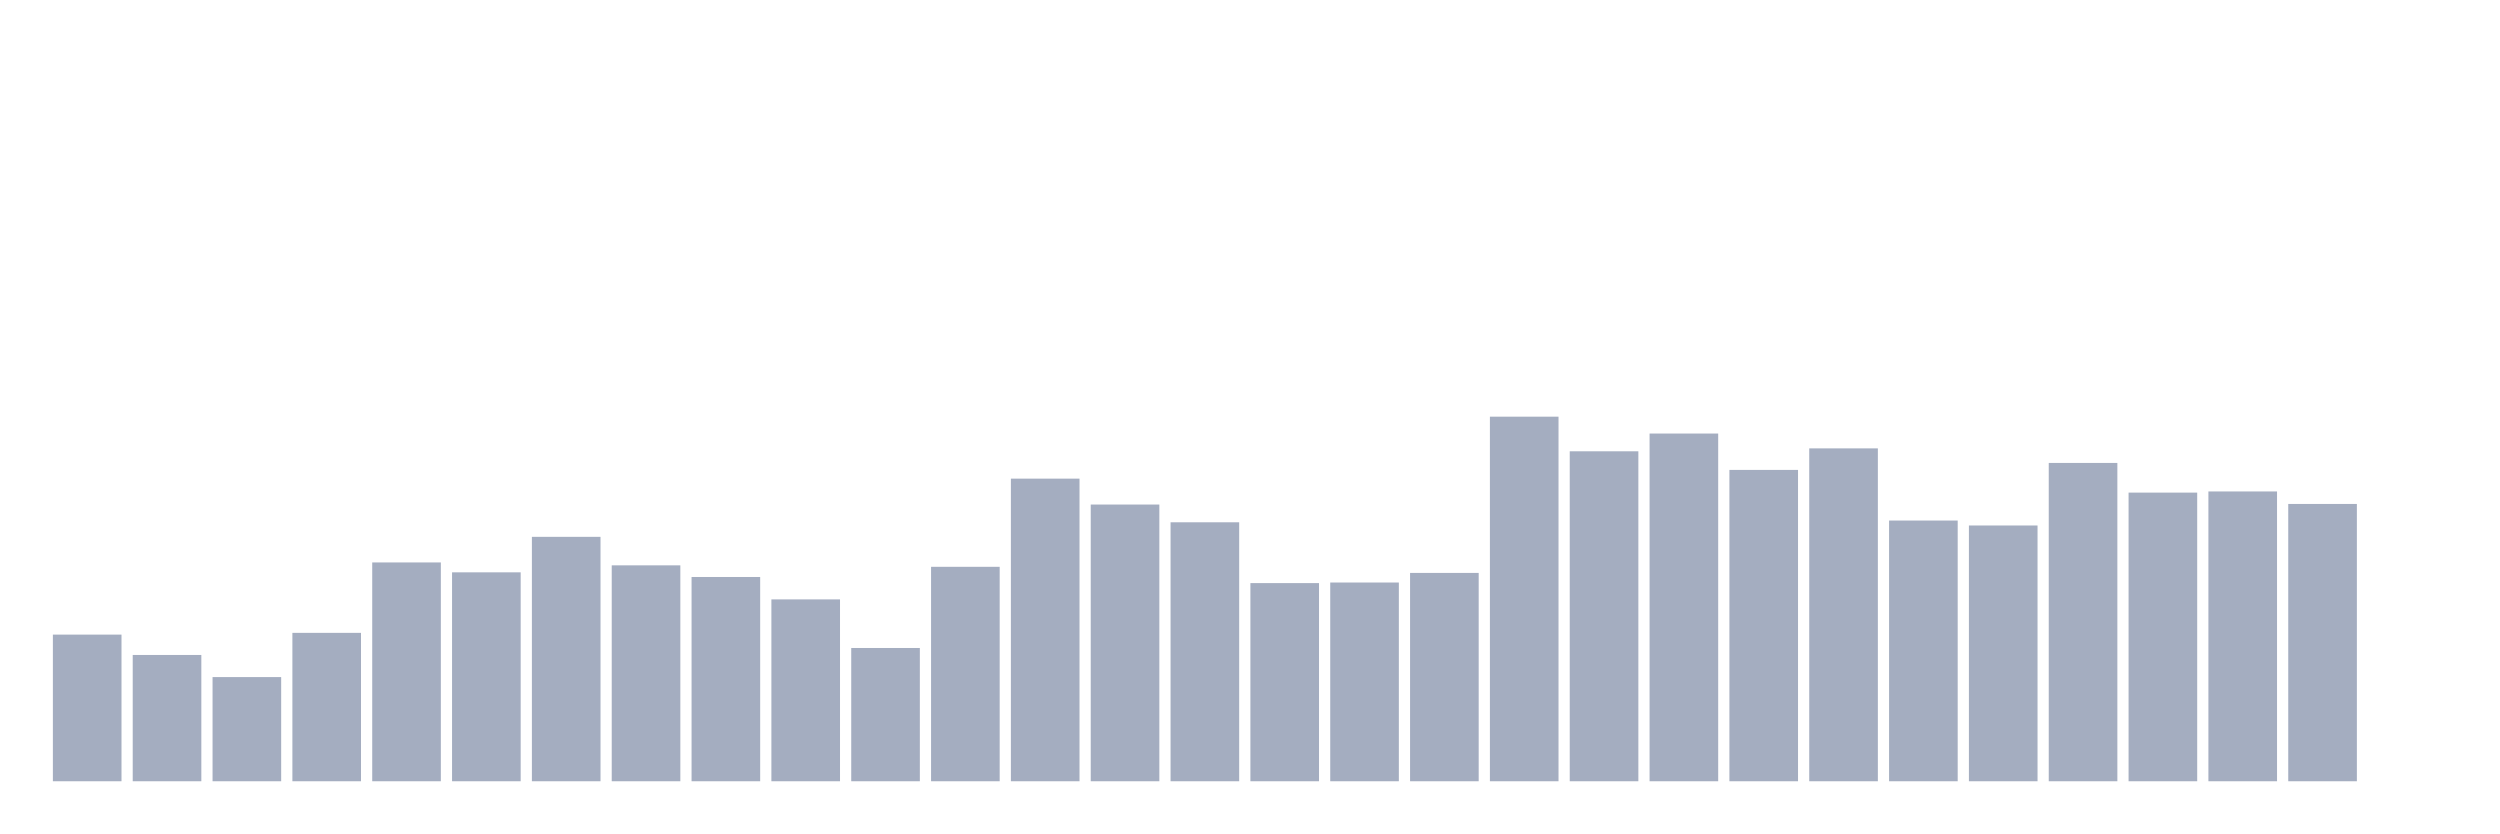
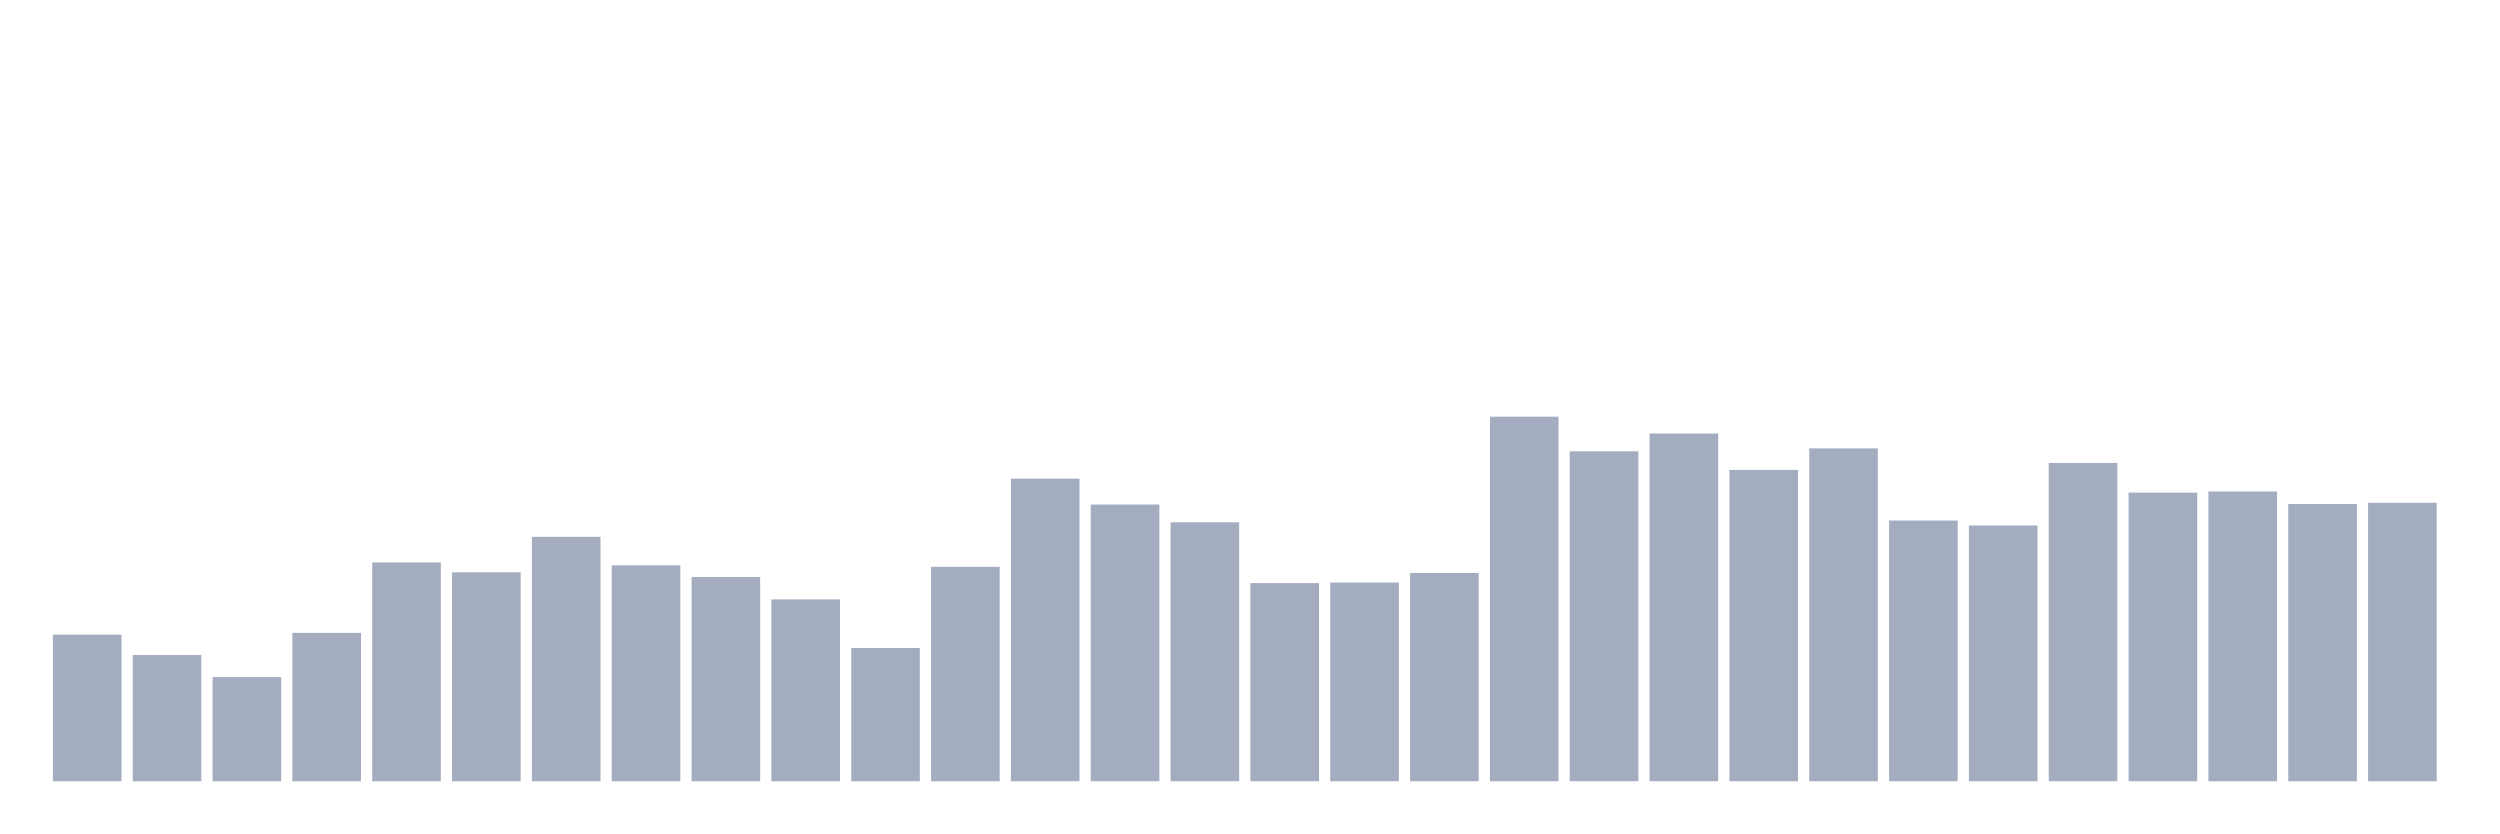
<svg xmlns="http://www.w3.org/2000/svg" viewBox="0 0 480 160">
  <g transform="translate(10,10)">
    <rect class="bar" x="0.153" width="13.175" y="111.844" height="28.156" fill="rgb(164,173,192)" />
    <rect class="bar" x="15.482" width="13.175" y="115.754" height="24.246" fill="rgb(164,173,192)" />
    <rect class="bar" x="30.81" width="13.175" y="120" height="20" fill="rgb(164,173,192)" />
    <rect class="bar" x="46.138" width="13.175" y="111.508" height="28.492" fill="rgb(164,173,192)" />
    <rect class="bar" x="61.466" width="13.175" y="97.989" height="42.011" fill="rgb(164,173,192)" />
    <rect class="bar" x="76.794" width="13.175" y="99.888" height="40.112" fill="rgb(164,173,192)" />
    <rect class="bar" x="92.123" width="13.175" y="93.073" height="46.927" fill="rgb(164,173,192)" />
    <rect class="bar" x="107.451" width="13.175" y="98.547" height="41.453" fill="rgb(164,173,192)" />
    <rect class="bar" x="122.779" width="13.175" y="100.782" height="39.218" fill="rgb(164,173,192)" />
    <rect class="bar" x="138.107" width="13.175" y="105.084" height="34.916" fill="rgb(164,173,192)" />
    <rect class="bar" x="153.436" width="13.175" y="114.413" height="25.587" fill="rgb(164,173,192)" />
    <rect class="bar" x="168.764" width="13.175" y="98.827" height="41.173" fill="rgb(164,173,192)" />
    <rect class="bar" x="184.092" width="13.175" y="81.899" height="58.101" fill="rgb(164,173,192)" />
    <rect class="bar" x="199.42" width="13.175" y="86.872" height="53.128" fill="rgb(164,173,192)" />
    <rect class="bar" x="214.748" width="13.175" y="90.279" height="49.721" fill="rgb(164,173,192)" />
    <rect class="bar" x="230.077" width="13.175" y="101.955" height="38.045" fill="rgb(164,173,192)" />
    <rect class="bar" x="245.405" width="13.175" y="101.844" height="38.156" fill="rgb(164,173,192)" />
    <rect class="bar" x="260.733" width="13.175" y="100" height="40" fill="rgb(164,173,192)" />
    <rect class="bar" x="276.061" width="13.175" y="70" height="70" fill="rgb(164,173,192)" />
    <rect class="bar" x="291.39" width="13.175" y="76.648" height="63.352" fill="rgb(164,173,192)" />
    <rect class="bar" x="306.718" width="13.175" y="73.24" height="66.76" fill="rgb(164,173,192)" />
    <rect class="bar" x="322.046" width="13.175" y="80.223" height="59.777" fill="rgb(164,173,192)" />
    <rect class="bar" x="337.374" width="13.175" y="76.089" height="63.911" fill="rgb(164,173,192)" />
    <rect class="bar" x="352.702" width="13.175" y="89.944" height="50.056" fill="rgb(164,173,192)" />
    <rect class="bar" x="368.031" width="13.175" y="90.894" height="49.106" fill="rgb(164,173,192)" />
    <rect class="bar" x="383.359" width="13.175" y="78.883" height="61.117" fill="rgb(164,173,192)" />
    <rect class="bar" x="398.687" width="13.175" y="84.581" height="55.419" fill="rgb(164,173,192)" />
    <rect class="bar" x="414.015" width="13.175" y="84.358" height="55.642" fill="rgb(164,173,192)" />
    <rect class="bar" x="429.344" width="13.175" y="86.76" height="53.24" fill="rgb(164,173,192)" />
-     <rect class="bar" x="444.672" width="13.175" y="140" height="0" fill="rgb(164,173,192)" />
+     <rect class="bar" x="444.672" width="13.175" y="86.536" height="53.464" fill="rgb(164,173,192)" />
  </g>
</svg>
